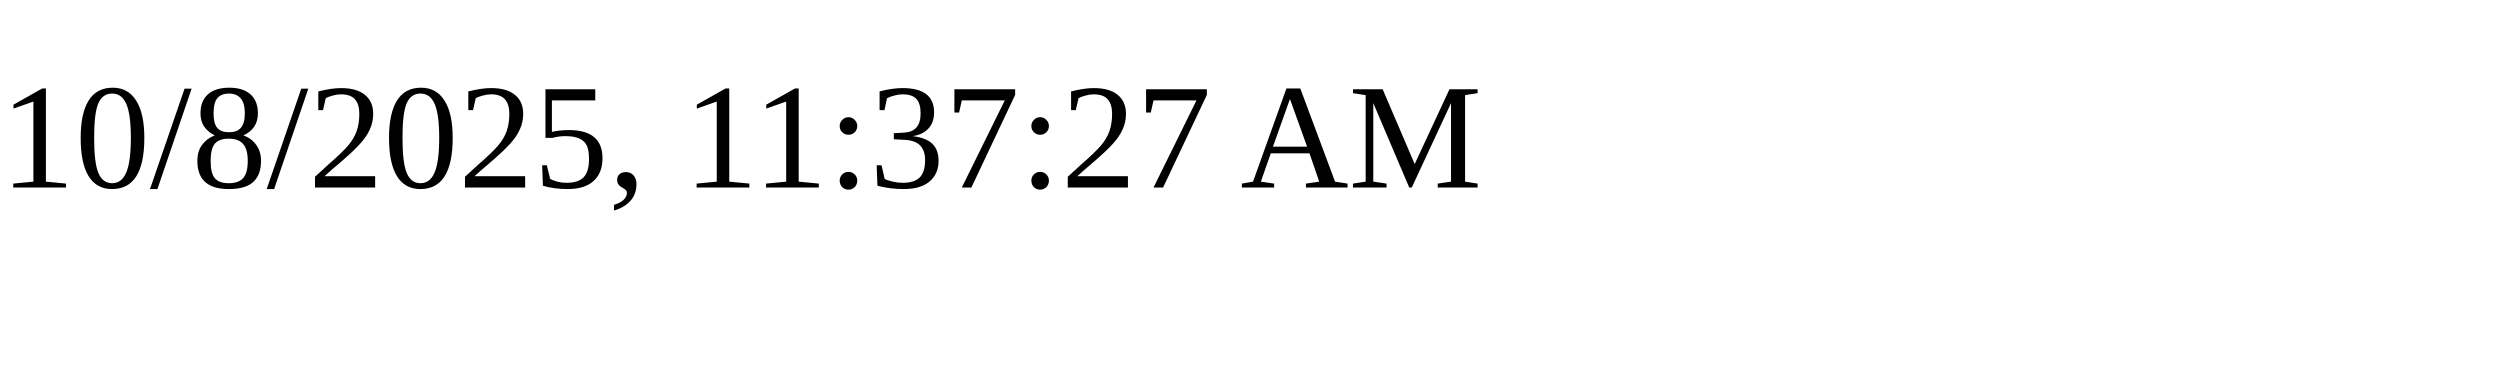
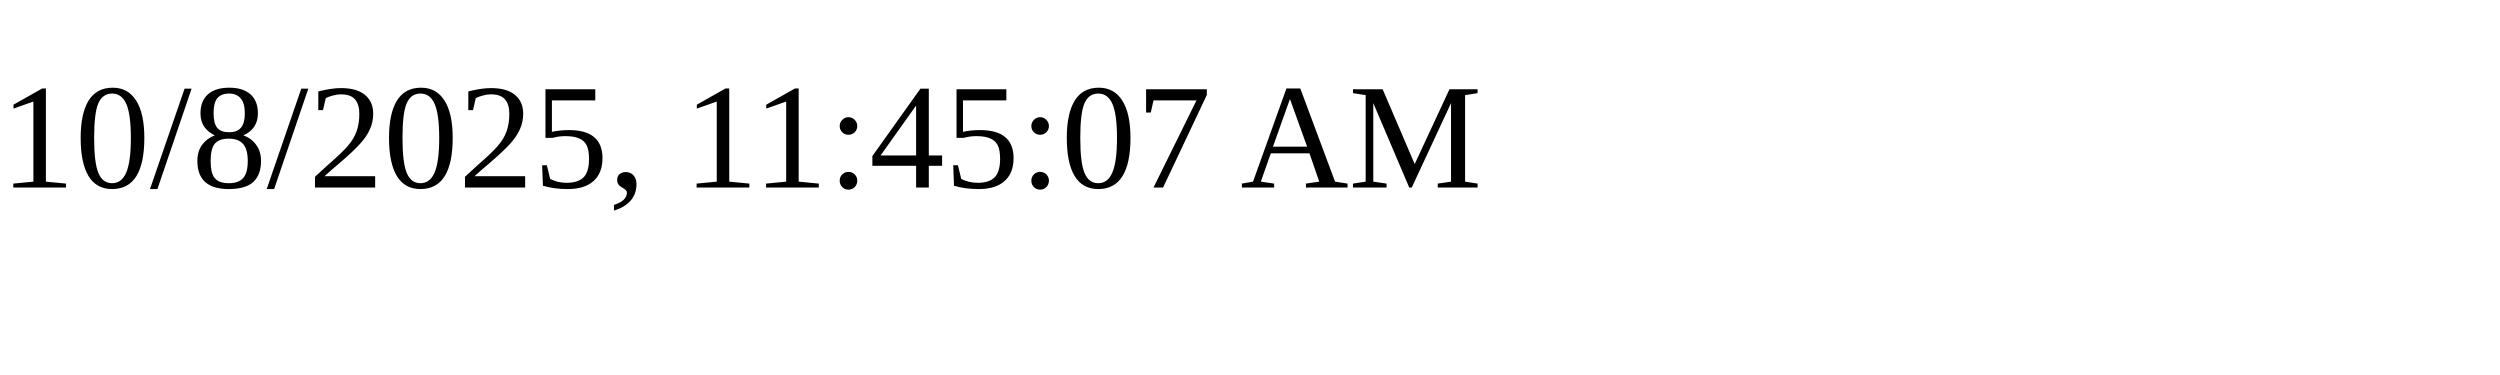
<svg xmlns="http://www.w3.org/2000/svg" height="30" width="200">
-   <text x="0" y="15">10/8/2025, 11:37:27 AM</text>
+   <text x="0" y="15">10/8/2025, 11:45:07 AM</text>
</svg>
